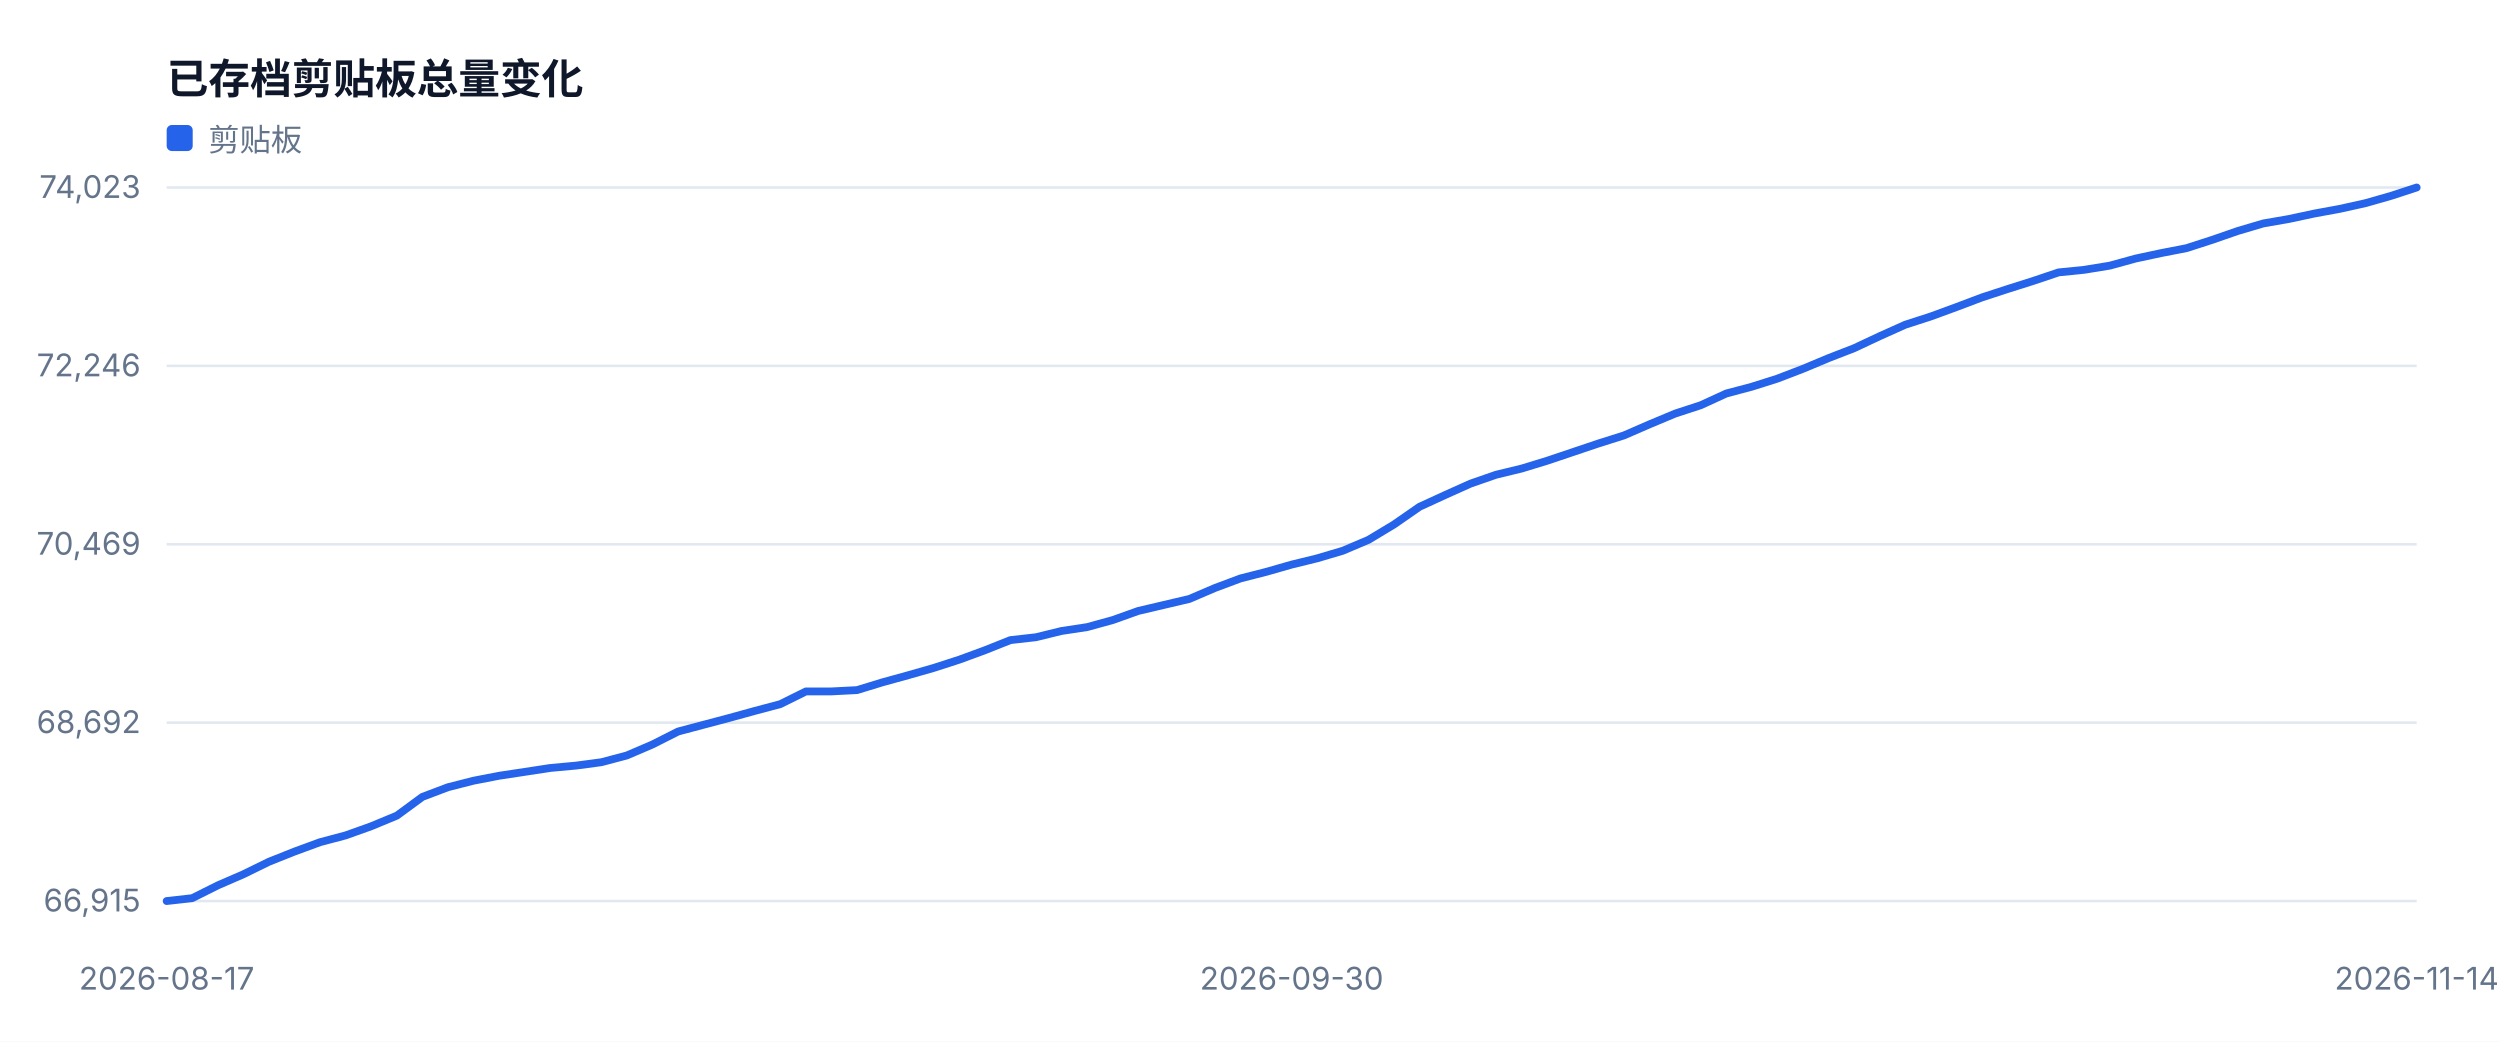
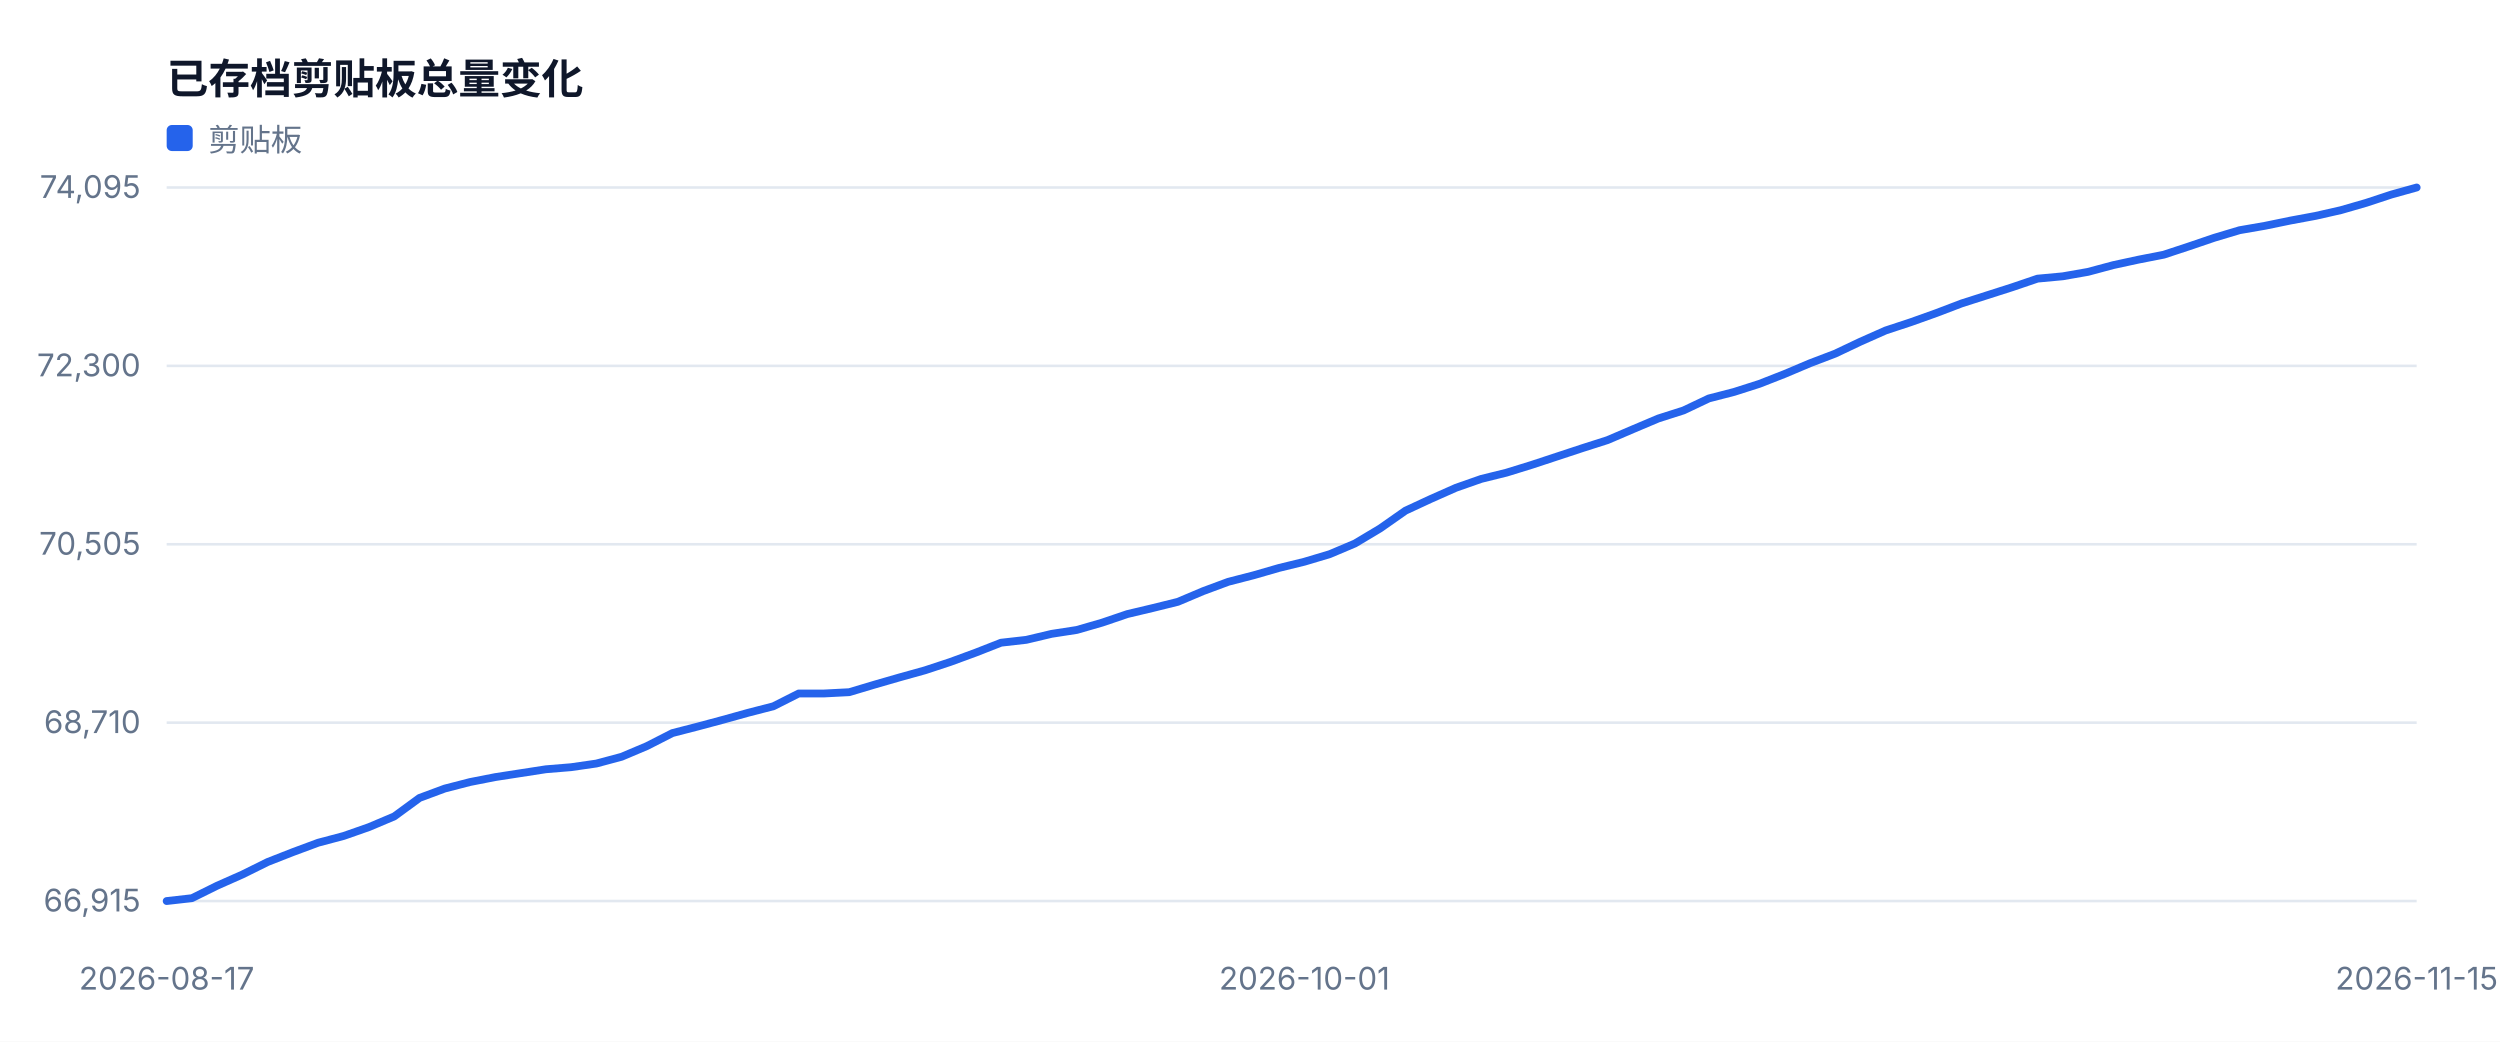
<svg xmlns="http://www.w3.org/2000/svg" width="960" height="400" viewBox="0 0 960 400" role="img">
  <style>text{font-family:-apple-system,BlinkMacSystemFont,'Segoe UI',sans-serif;fill:#334155}.muted{fill:#64748b;font-size:12px}.value{fill:#0f172a;font-size:28px;font-weight:700}.title{fill:#0f172a;font-size:16px;font-weight:700}</style>
  <rect width="100%" height="100%" fill="#ffffff" />
  <text x="64" y="36" class="title">已存档剪贴板总量变化</text>
  <line x1="64" y1="346.0" x2="928" y2="346.0" stroke="#e2e8f0" />
  <text x="54" y="350.0" text-anchor="end" class="muted">66,915</text>
  <line x1="64" y1="277.5" x2="928" y2="277.5" stroke="#e2e8f0" />
-   <text x="54" y="281.5" text-anchor="end" class="muted">68,692</text>
+   <text x="54" y="281.5" text-anchor="end" class="muted">68,710</text>
  <line x1="64" y1="209.0" x2="928" y2="209.0" stroke="#e2e8f0" />
-   <text x="54" y="213.0" text-anchor="end" class="muted">70,469</text>
+   <text x="54" y="213.0" text-anchor="end" class="muted">70,505</text>
  <line x1="64" y1="140.5" x2="928" y2="140.5" stroke="#e2e8f0" />
-   <text x="54" y="144.5" text-anchor="end" class="muted">72,246</text>
+   <text x="54" y="144.5" text-anchor="end" class="muted">72,300</text>
  <line x1="64" y1="72.0" x2="928" y2="72.0" stroke="#e2e8f0" />
-   <text x="54" y="76.0" text-anchor="end" class="muted">74,023</text>
+   <text x="54" y="76.0" text-anchor="end" class="muted">74,095</text>
  <text x="64.0" y="380" text-anchor="middle" class="muted">2026-08-17</text>
-   <text x="496.0" y="380" text-anchor="middle" class="muted">2026-09-30</text>
-   <text x="928.0" y="380" text-anchor="middle" class="muted">2026-11-14</text>
-   <polyline fill="none" stroke="#2563eb" stroke-width="3" stroke-linejoin="round" stroke-linecap="round" points="64.0,346.0 73.8,344.9 83.6,340.0 93.5,335.7 103.3,330.9 113.1,327.0 122.9,323.4 132.7,320.8 142.5,317.3 152.4,313.2 162.2,306.0 172.0,302.3 181.8,299.8 191.6,297.9 201.5,296.4 211.3,294.9 221.1,294.0 230.9,292.7 240.7,290.1 250.5,285.9 260.4,280.9 270.2,278.3 280.0,275.7 289.8,273.0 299.6,270.4 309.5,265.5 319.3,265.5 329.1,265.0 338.9,262.0 348.7,259.3 358.5,256.5 368.4,253.3 378.2,249.7 388.0,245.8 397.8,244.7 407.6,242.3 417.5,240.8 427.3,238.1 437.1,234.6 446.9,232.3 456.7,230.0 466.5,225.8 476.4,222.1 486.2,219.6 496.0,216.8 505.8,214.4 515.6,211.5 525.5,207.3 535.3,201.4 545.1,194.6 554.9,190.1 564.7,185.7 574.5,182.3 584.4,179.9 594.2,176.9 604.0,173.6 613.8,170.3 623.6,167.2 633.5,162.9 643.3,158.8 653.1,155.6 662.9,151.1 672.7,148.5 682.5,145.4 692.4,141.6 702.2,137.5 712.0,133.7 721.8,129.1 731.6,124.7 741.5,121.5 751.3,117.9 761.1,114.2 770.9,111.0 780.7,107.9 790.5,104.6 800.4,103.6 810.2,102.0 820.0,99.3 829.8,97.2 839.6,95.3 849.5,92.1 859.3,88.7 869.1,85.8 878.9,84.1 888.7,82.0 898.5,80.2 908.4,78.0 918.2,75.2 928.0,72.0" />
+   <text x="500.9" y="380" text-anchor="middle" class="muted">2026-10-01</text>
+   <text x="928.0" y="380" text-anchor="middle" class="muted">2026-11-15</text>
+   <polyline fill="none" stroke="#2563eb" stroke-width="3" stroke-linejoin="round" stroke-linecap="round" points="64.0,346.0 73.7,344.9 83.4,340.1 93.1,335.8 102.8,331.0 112.5,327.2 122.2,323.6 132.0,321.0 141.7,317.6 151.4,313.5 161.1,306.4 170.8,302.8 180.5,300.3 190.2,298.4 199.9,296.9 209.6,295.4 219.3,294.6 229.0,293.2 238.7,290.6 248.4,286.5 258.2,281.5 267.9,279.0 277.6,276.4 287.3,273.7 297.0,271.2 306.7,266.3 316.4,266.3 326.1,265.8 335.8,262.9 345.5,260.1 355.2,257.4 364.9,254.2 374.7,250.6 384.4,246.8 394.1,245.7 403.8,243.4 413.5,241.9 423.2,239.1 432.9,235.8 442.6,233.5 452.3,231.1 462.0,227.0 471.7,223.4 481.4,220.9 491.1,218.1 500.9,215.7 510.6,212.8 520.3,208.7 530.0,202.9 539.7,196.1 549.4,191.6 559.1,187.3 568.8,183.9 578.5,181.5 588.2,178.5 597.9,175.3 607.6,172.1 617.3,169.0 627.1,164.8 636.8,160.7 646.5,157.6 656.2,153.0 665.9,150.5 675.6,147.4 685.3,143.6 695.0,139.5 704.7,135.8 714.4,131.2 724.1,126.9 733.8,123.7 743.6,120.2 753.3,116.5 763.0,113.4 772.7,110.3 782.4,107.0 792.1,106.1 801.8,104.4 811.5,101.8 821.2,99.7 830.9,97.8 840.6,94.6 850.3,91.3 860.0,88.4 869.8,86.7 879.5,84.7 889.2,82.9 898.9,80.7 908.6,77.9 918.3,74.7 928.0,72.0" />
  <rect x="64" y="48" width="10" height="10" fill="#2563eb" rx="2" />
  <text x="80" y="58" class="muted">剪贴板</text>
</svg>
